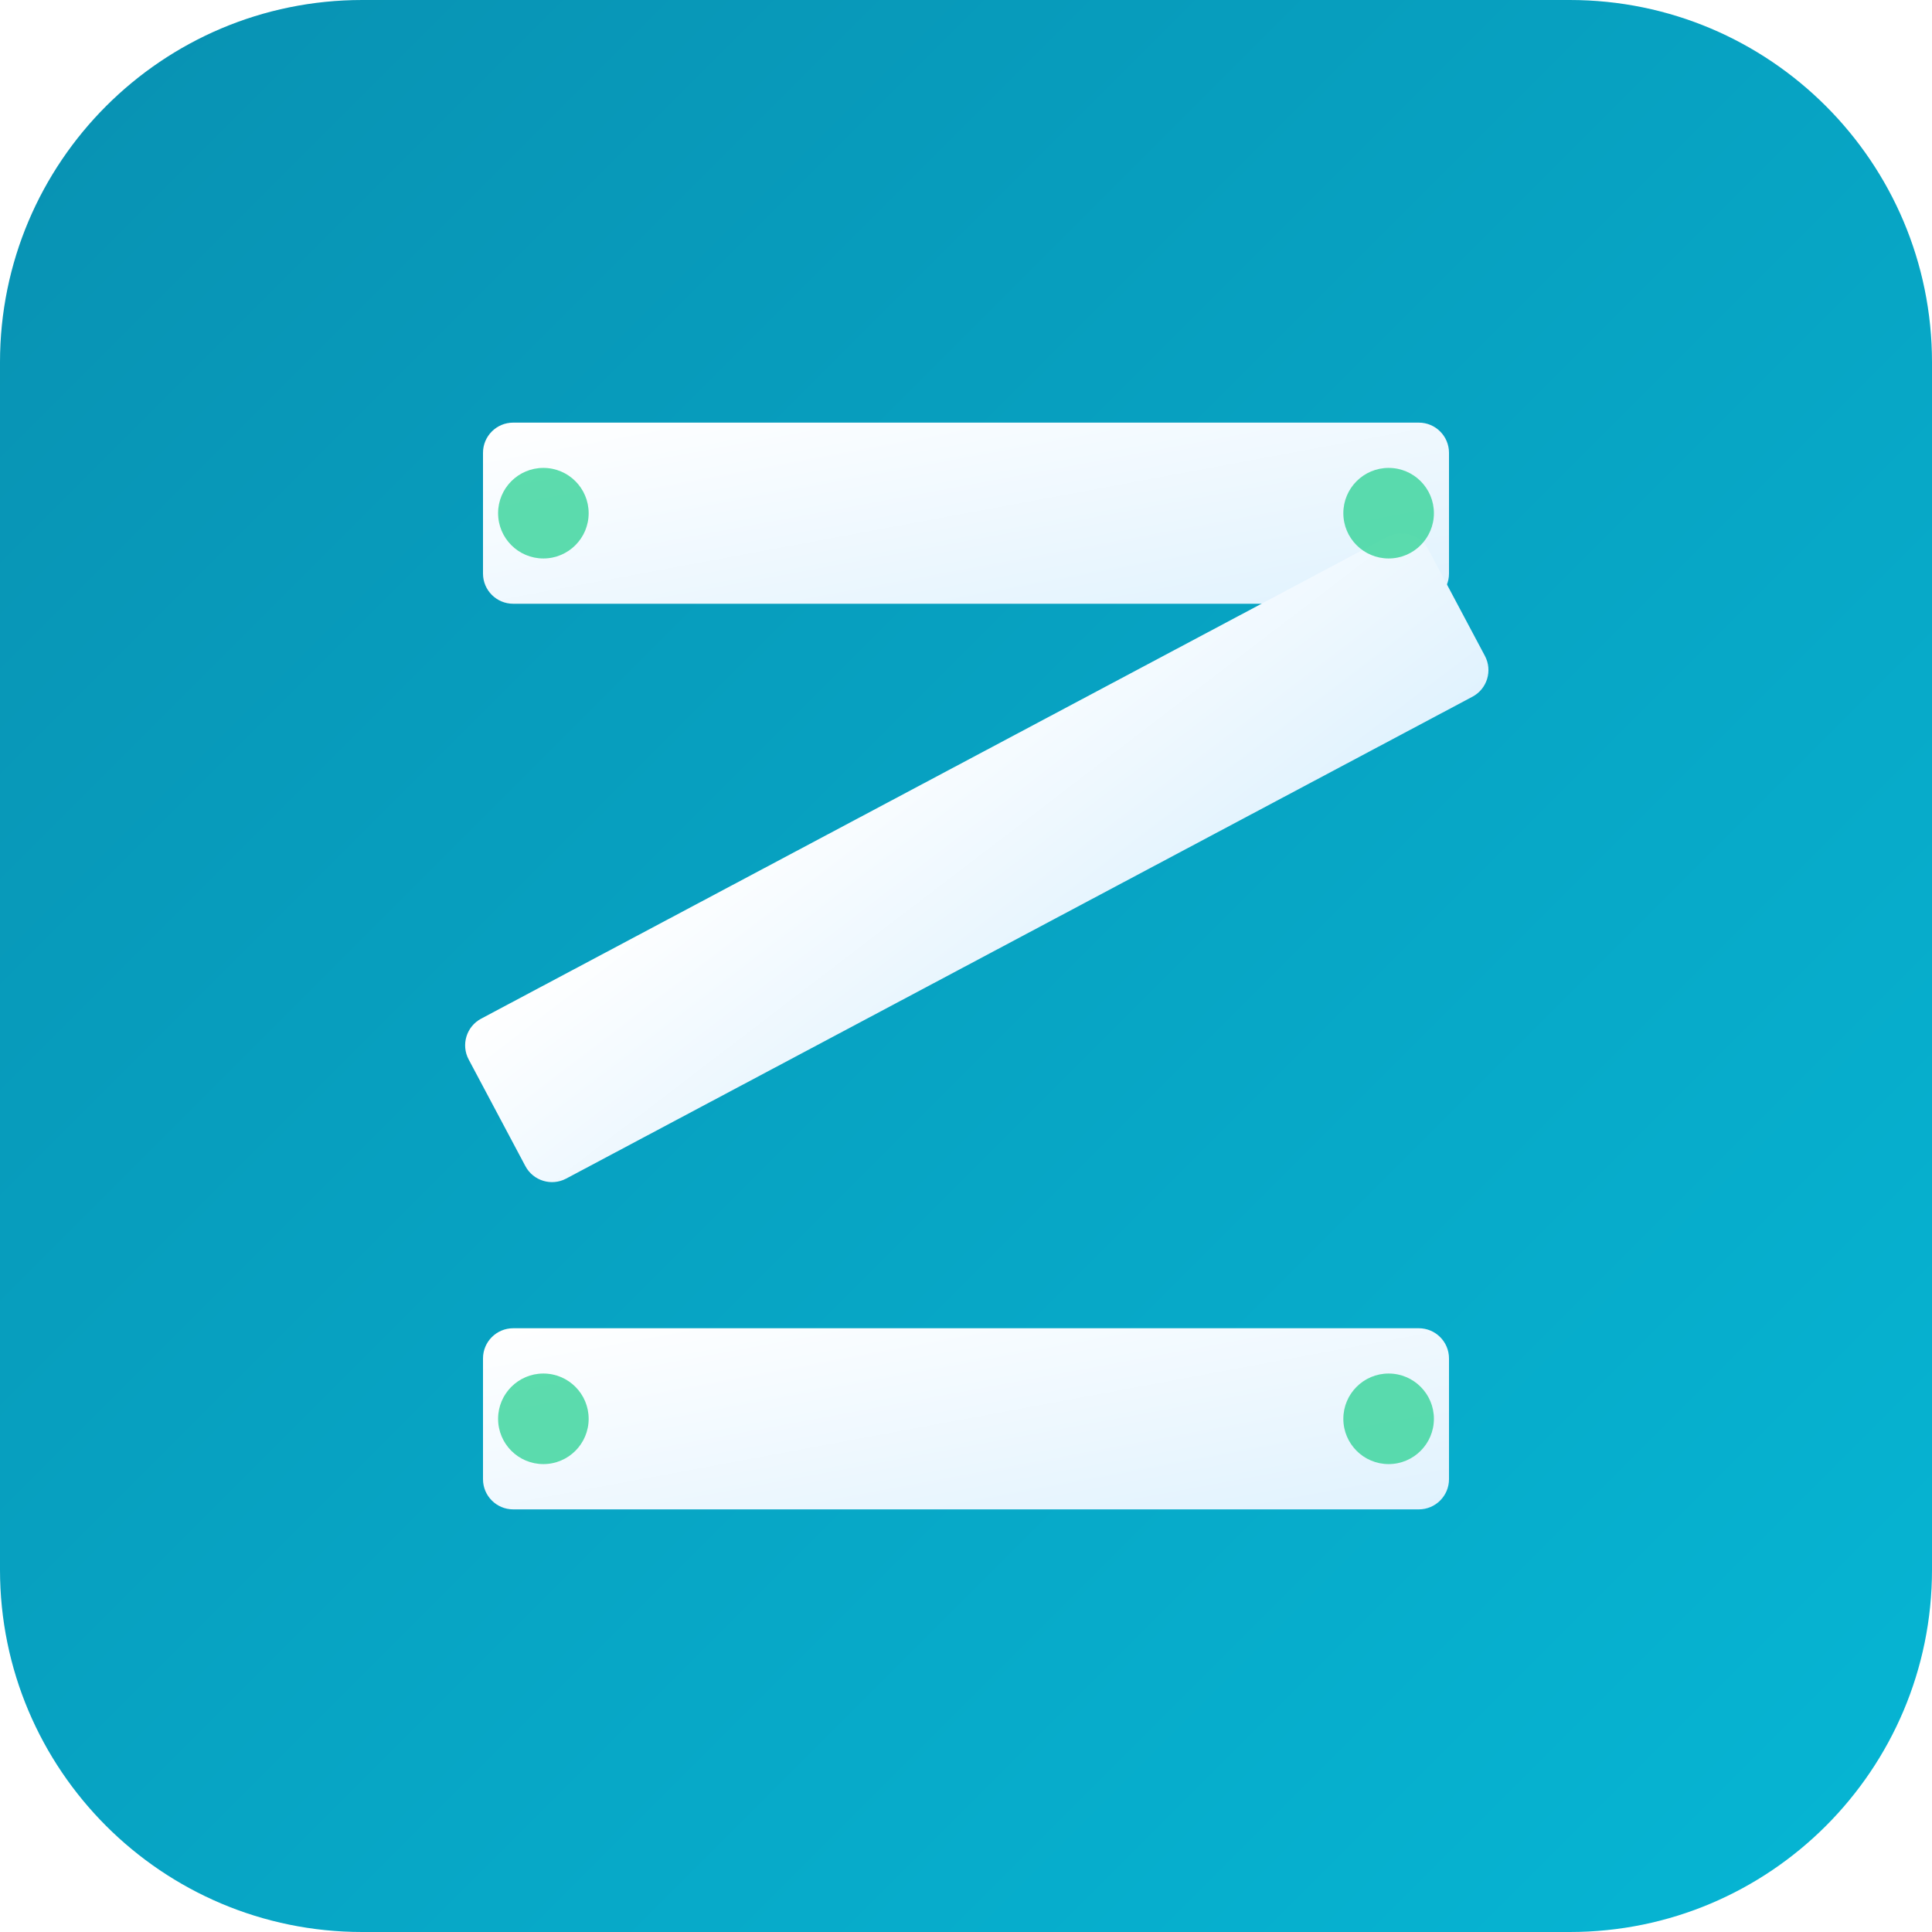
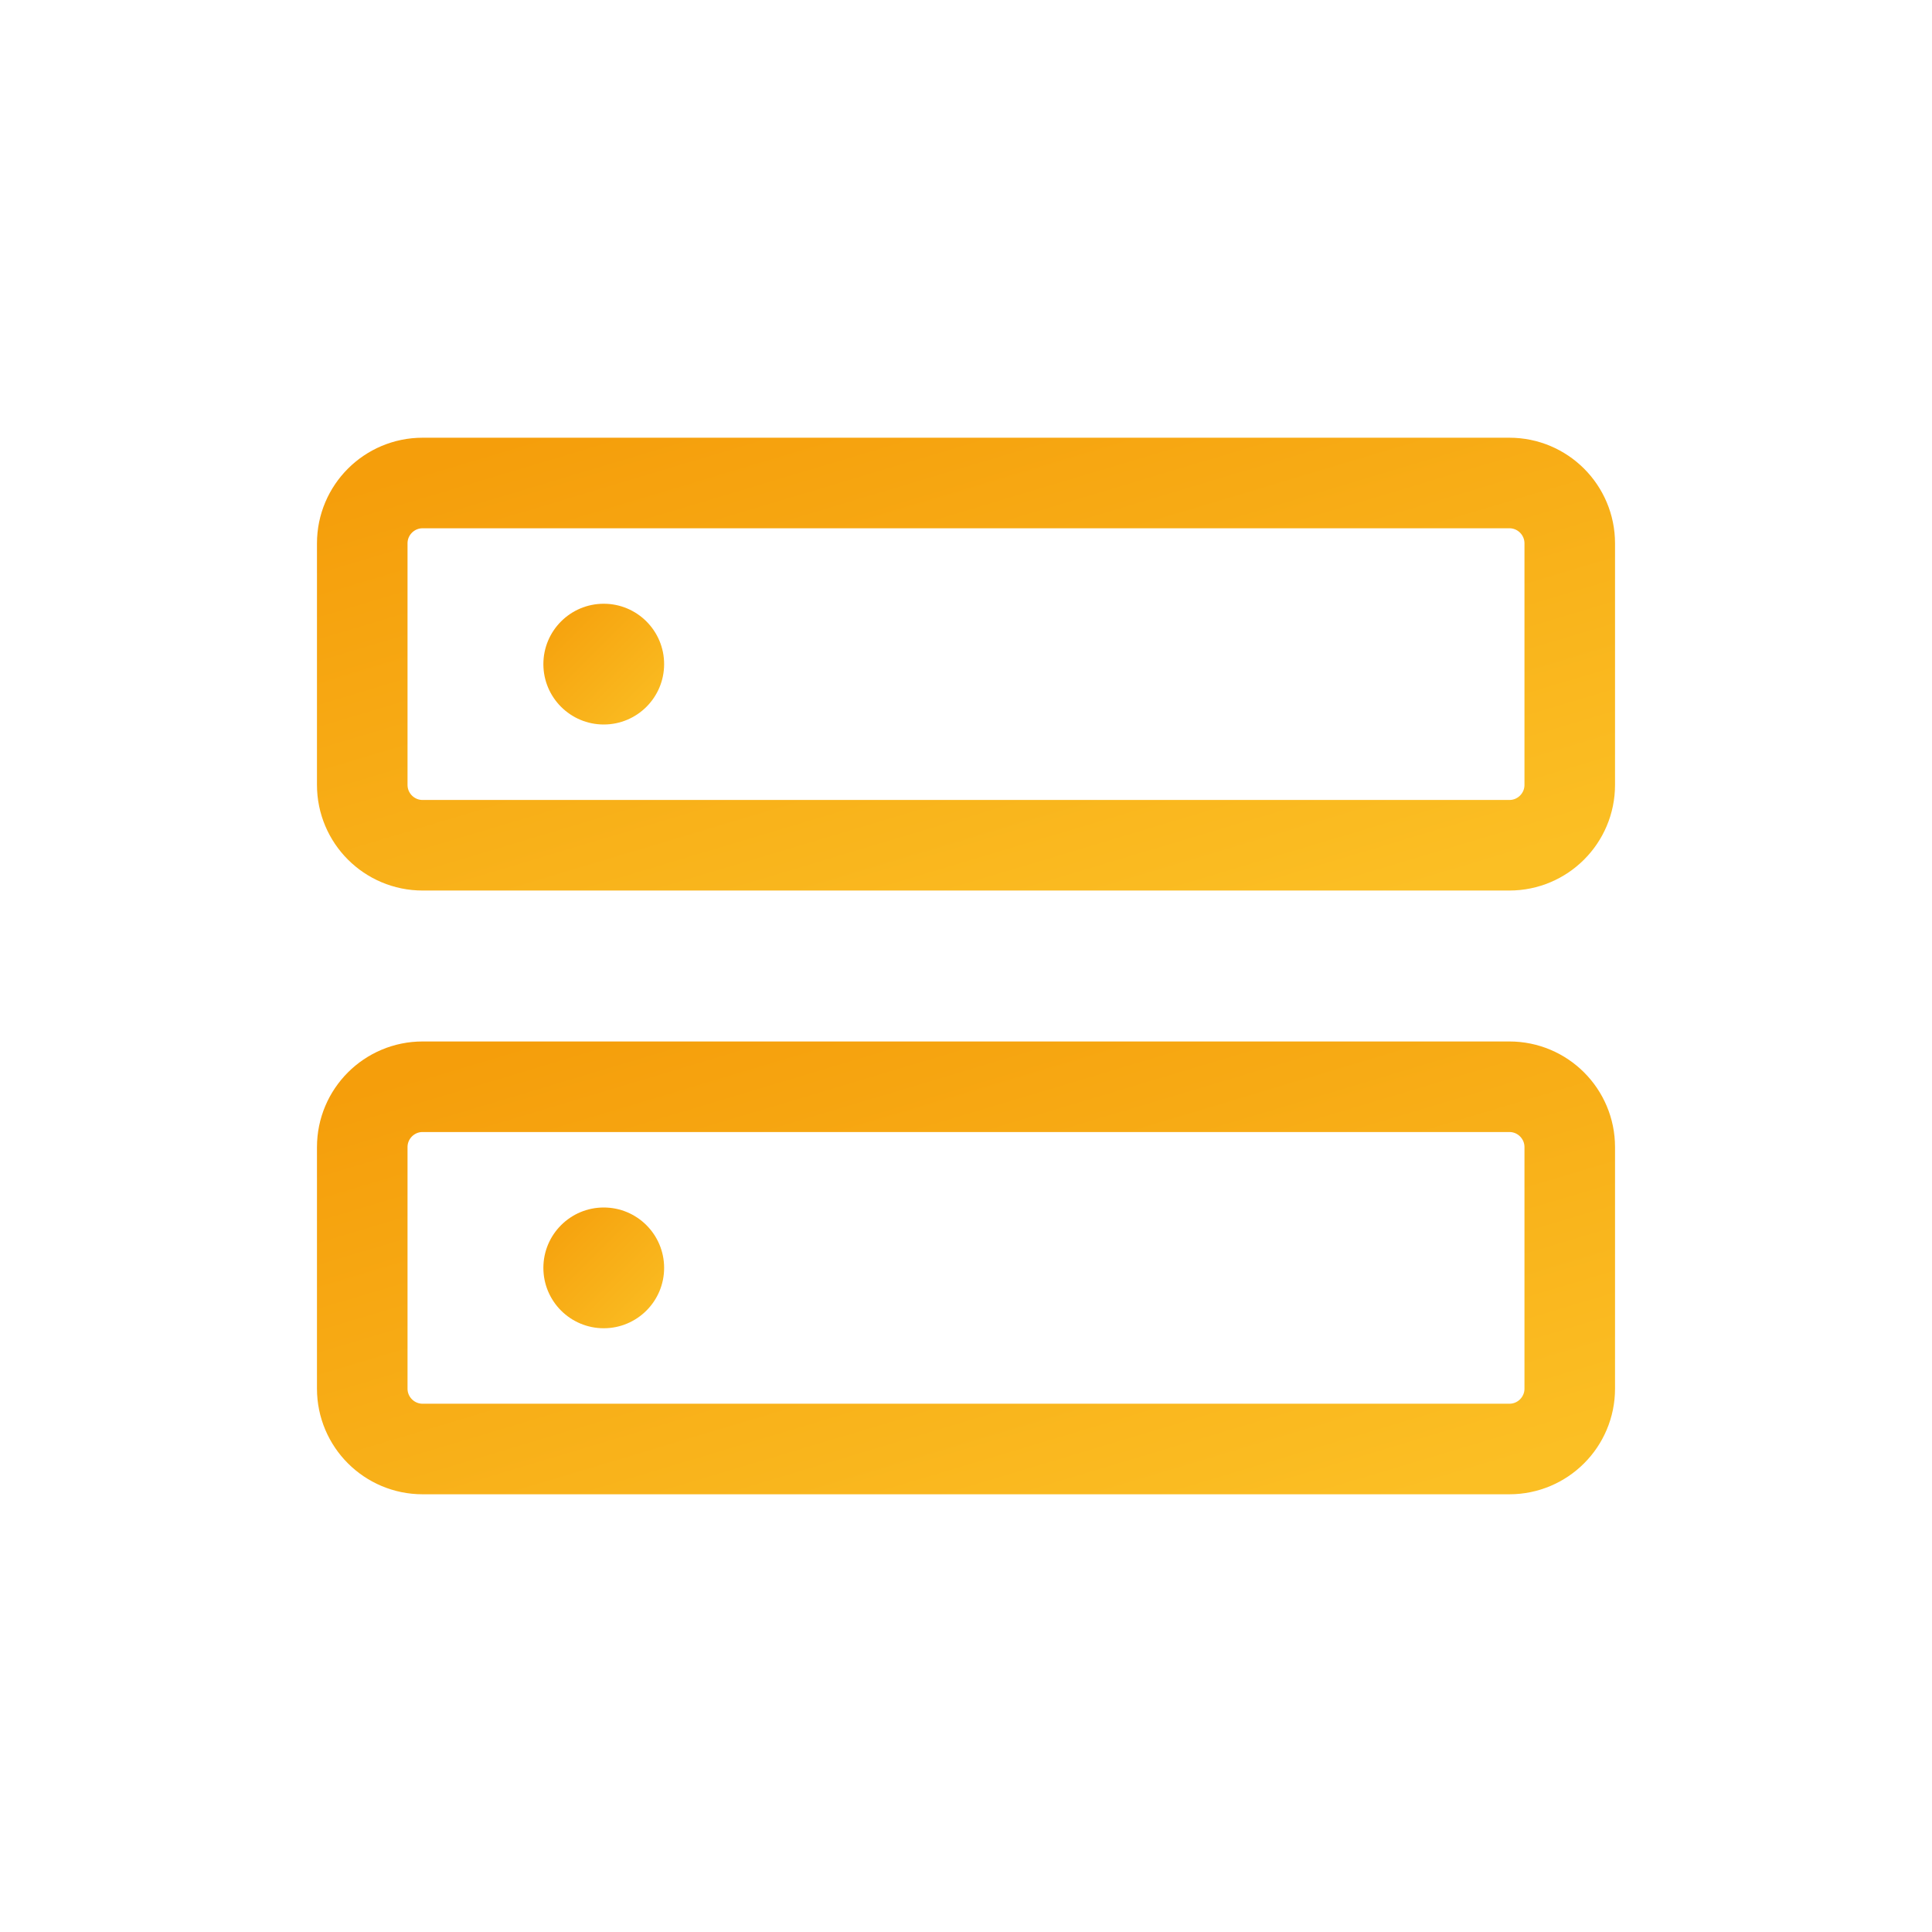
<svg xmlns="http://www.w3.org/2000/svg" viewBox="0 0 64 64">
  <defs>
-     <linearGradient id="bgGradient" x1="0%" y1="0%" x2="100%" y2="100%">
-       <stop offset="0%" style="stop-color:#0891b2;stop-opacity:1" />
-       <stop offset="100%" style="stop-color:#06b6d4;stop-opacity:1" />
-     </linearGradient>
-     <linearGradient id="zGradient" x1="0%" y1="0%" x2="100%" y2="100%">
-       <stop offset="0%" style="stop-color:#ffffff;stop-opacity:1" />
-       <stop offset="100%" style="stop-color:#e0f2fe;stop-opacity:1" />
+     <linearGradient id="serverGradient" x1="0%" y1="0%" x2="100%" y2="100%">
+       <stop offset="0%" style="stop-color:#f59e0b;stop-opacity:1" />
+       <stop offset="100%" style="stop-color:#fbbf24;stop-opacity:1" />
    </linearGradient>
  </defs>
-   <rect width="64" height="64" rx="12" fill="url(#bgGradient)" />
-   <g transform="translate(32, 32)">
-     <rect x="-16" y="-18" width="32" height="6" fill="url(#zGradient)" rx="1" />
-     <rect x="-16" y="-6" width="36" height="6" fill="url(#zGradient)" rx="1" transform="rotate(-28)" />
-     <rect x="-16" y="12" width="32" height="6" fill="url(#zGradient)" rx="1" />
-     <circle cx="-14" cy="-15" r="1.5" fill="#34d399" opacity="0.8" />
-     <circle cx="14" cy="-15" r="1.5" fill="#34d399" opacity="0.8" />
-     <circle cx="-14" cy="15" r="1.5" fill="#34d399" opacity="0.8" />
-     <circle cx="14" cy="15" r="1.5" fill="#34d399" opacity="0.8" />
-   </g>
+   <rect x="12" y="16" width="40" height="12" rx="2" fill="none" stroke="url(#serverGradient)" stroke-width="3" />
+   <circle cx="20" cy="22" r="2" fill="url(#serverGradient)" />
+   <rect x="12" y="36" width="40" height="12" rx="2" fill="none" stroke="url(#serverGradient)" stroke-width="3" />
+   <circle cx="20" cy="42" r="2" fill="url(#serverGradient)" />
</svg>
